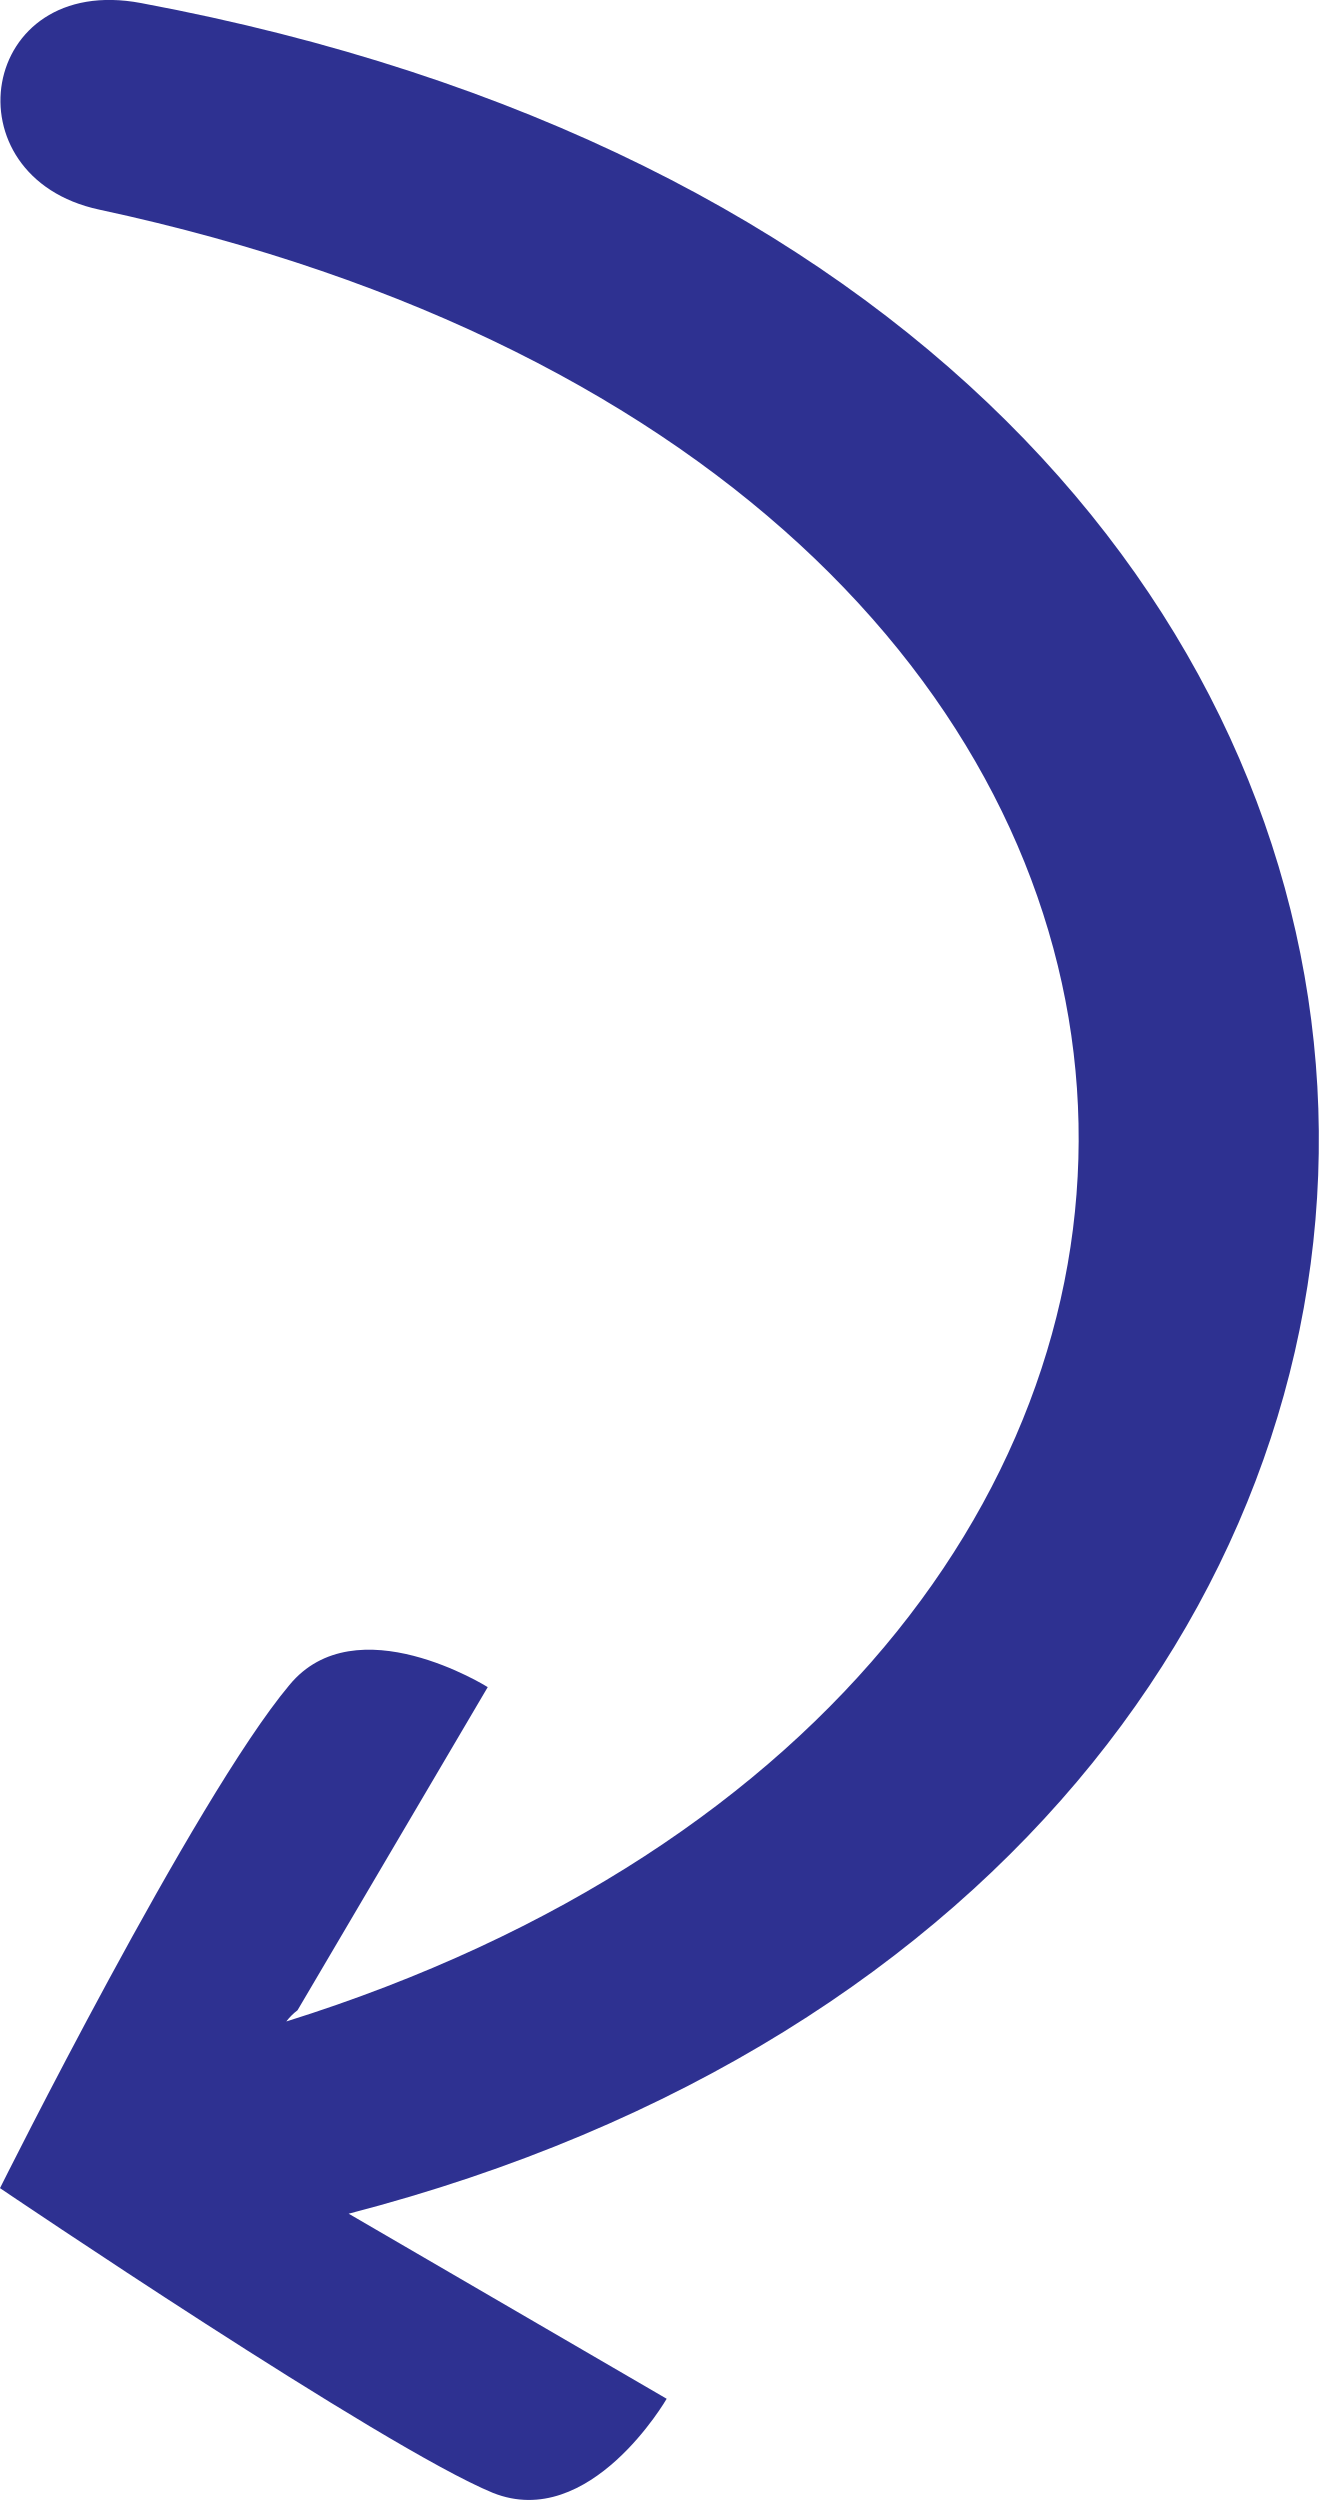
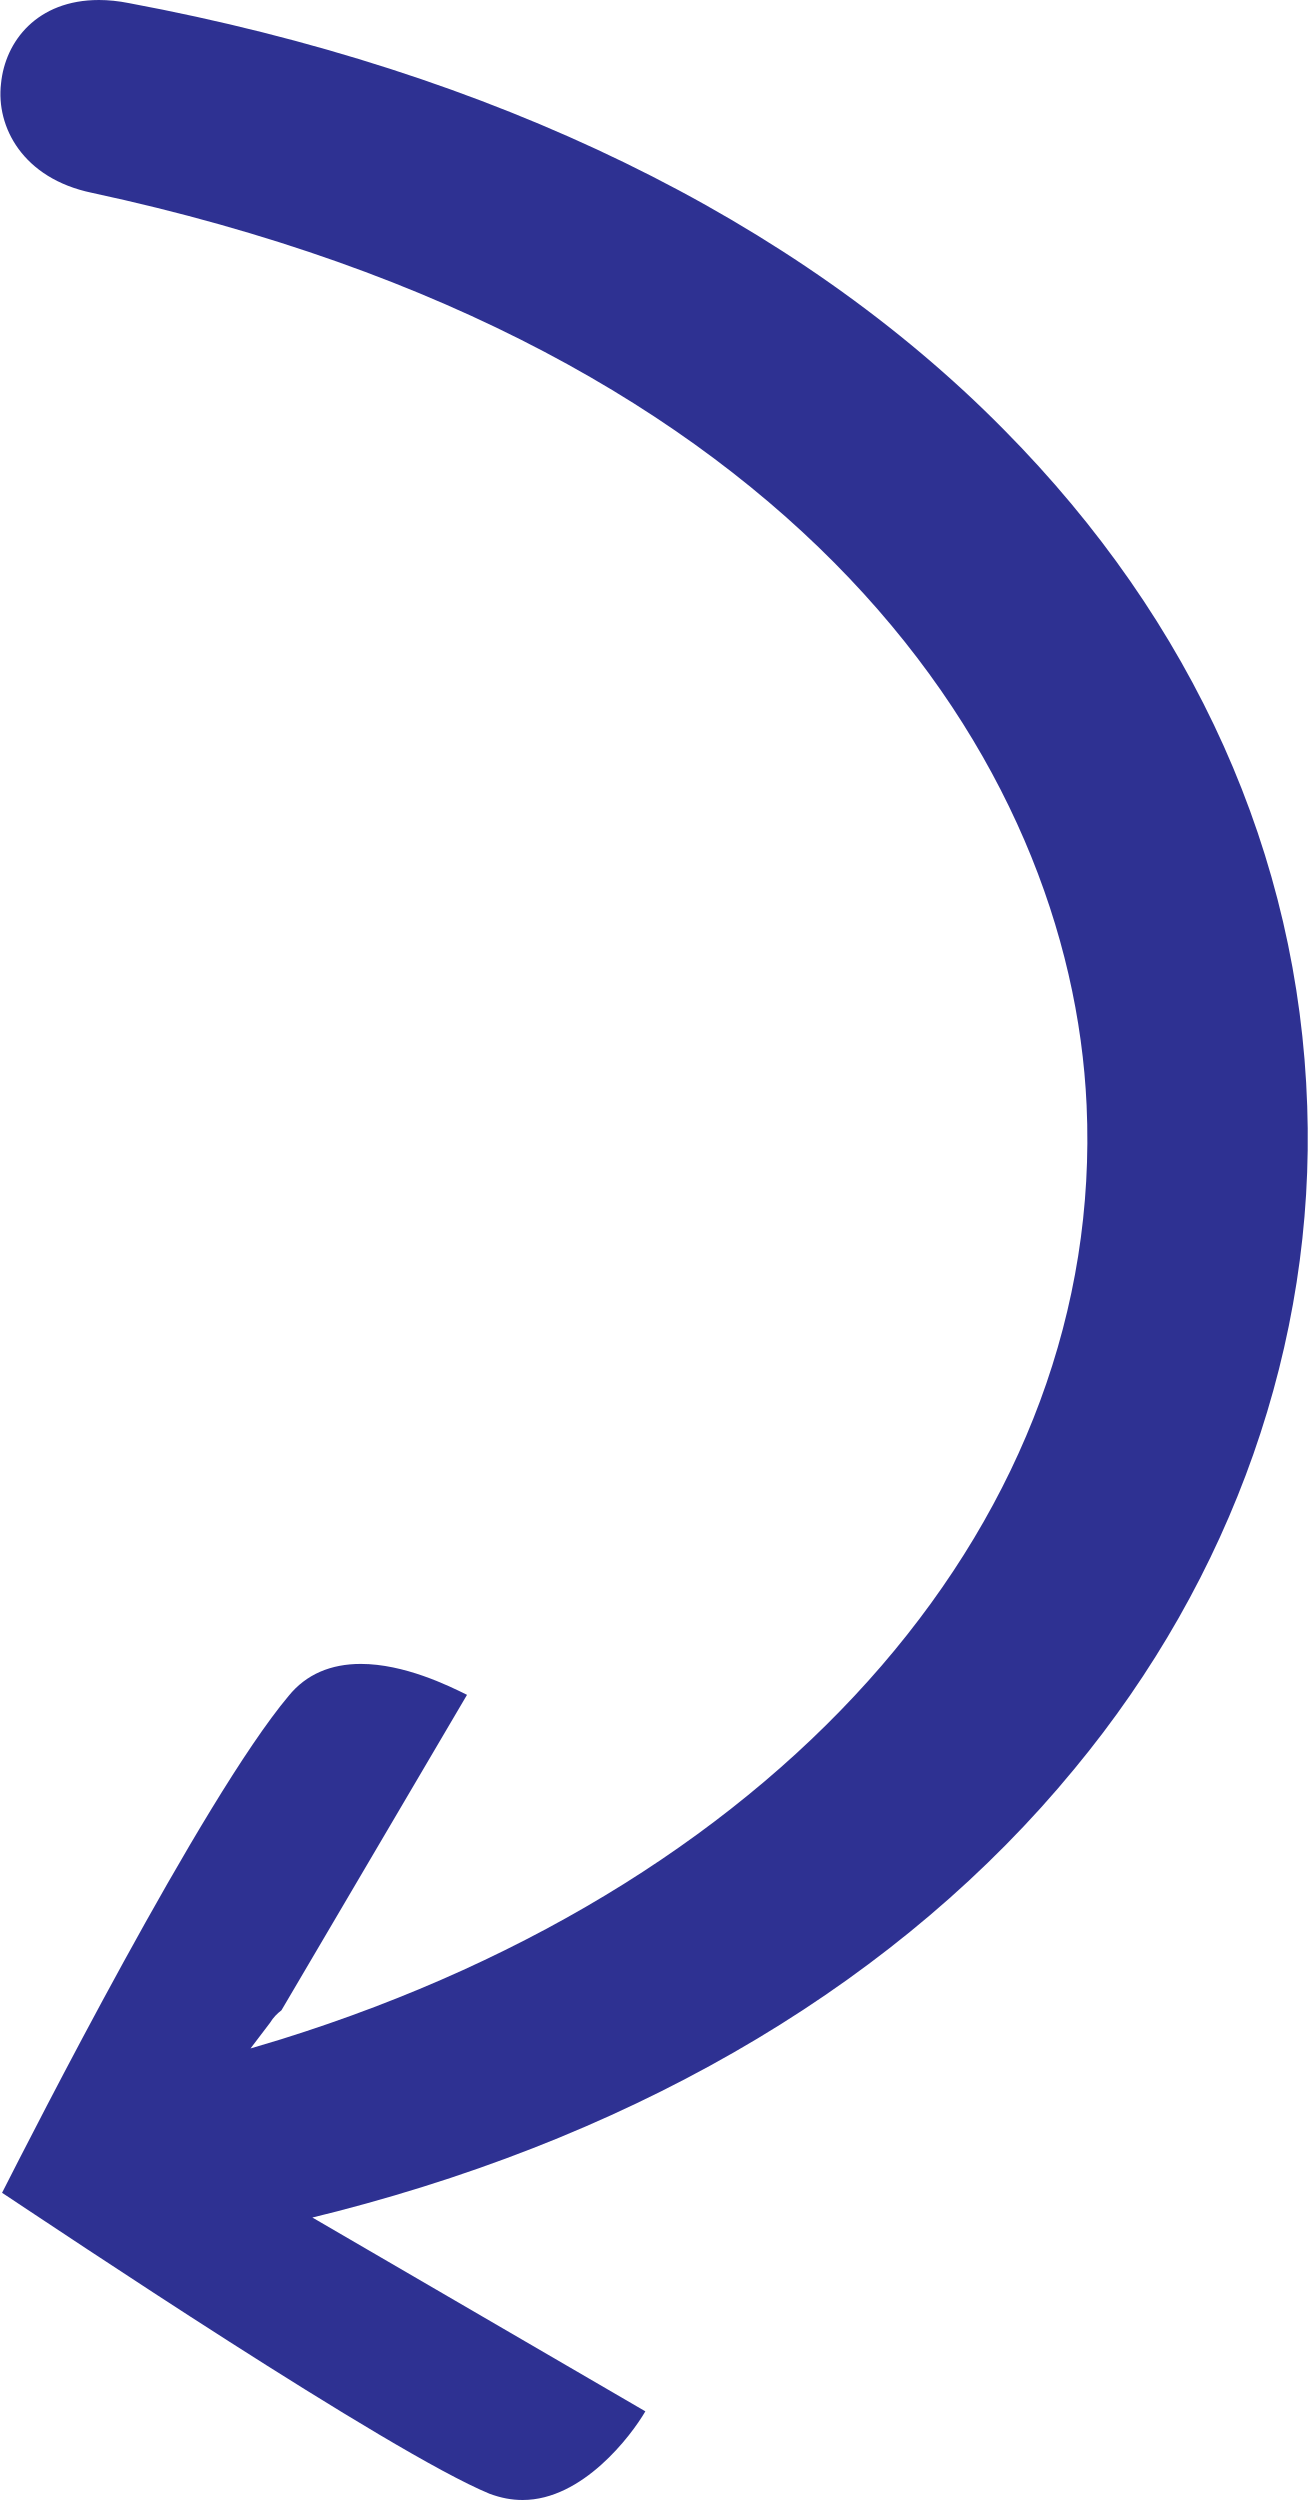
- <svg xmlns="http://www.w3.org/2000/svg" version="1.1" id="Layer_1" x="0px" y="0px" viewBox="0 0 129 244.5" style="enable-background:new 0 0 129 244.5;" xml:space="preserve">
+ <svg xmlns="http://www.w3.org/2000/svg" version="1.1" id="Layer_1" x="0px" y="0px" viewBox="0 0 126.9 242.5" style="enable-background:new 0 0 126.9 242.5;" xml:space="preserve">
  <style type="text/css">
- 	.st0{fill:#2E3191;}
+ 	.st0{fill:#2E3192;}
+ 	.st1{fill:#2E3191;}
</style>
-   <path class="st0" d="M13.8,0.3c149.7,28,150.3,182.5,20.3,216.2l31.1,18.1c0,0-7.5,13-17,9.2C37.5,239.4,0,214,0,214  s19-38.1,28.3-49.2c6.5-7.9,19.4,0.2,19.4,0.2l-18.6,31.6c-0.4,0.3-0.8,0.7-1.1,1.1C135.2,164.1,133.1,47,9.7,20.5  C-5.2,17.3-2.1-2.7,13.8,0.3z" />
+   <g>
+     <path class="st0" d="M50.7,242.5c-1.1,0-2.1-0.2-3.2-0.6c-9.7-4-42-25.7-47.3-29.2c2.8-5.5,19.4-38.2,27.8-48.2   c1.7-2.1,4.1-3.1,7-3.1c4.2,0,8.5,2.1,10.3,3l-18,30.6c-0.4,0.3-0.8,0.7-1.1,1.2l-1.9,2.5l3-0.9c49.3-15.4,79.9-51,78.1-90.6   c-1.5-33.1-27.7-73.7-96.5-88.5c-6.7-1.4-9.3-6.4-8.8-10.6C0.5,4,3.6,0,9.6,0c0.9,0,1.9,0.1,2.9,0.3c35.3,6.6,64.7,20.9,84.9,41.4   c18.4,18.6,28.6,41.3,29.4,65.6c0.8,22.9-7.2,45.7-22.6,64.3c-16.7,20.3-41.4,35.1-71.5,42.9l-2.4,0.6l32.3,18.8   C61.2,236.3,56.5,242.5,50.7,242.5z" />
+   </g>
+   <path class="st1" d="M220.9-18c149.7,28,150.3,182.5,20.3,216.2l31.1,18.1c0,0-7.5,13-17,9.2c-10.7-4.4-48.2-29.8-48.2-29.8  s19-38.1,28.3-49.2c6.5-7.9,19.4,0.2,19.4,0.2l-18.6,31.6c-0.4,0.3-0.8,0.7-1.1,1.1C342.3,145.8,340.2,28.7,216.8,2.2  C201.9-1,205-21,220.9-18z" />
</svg>
